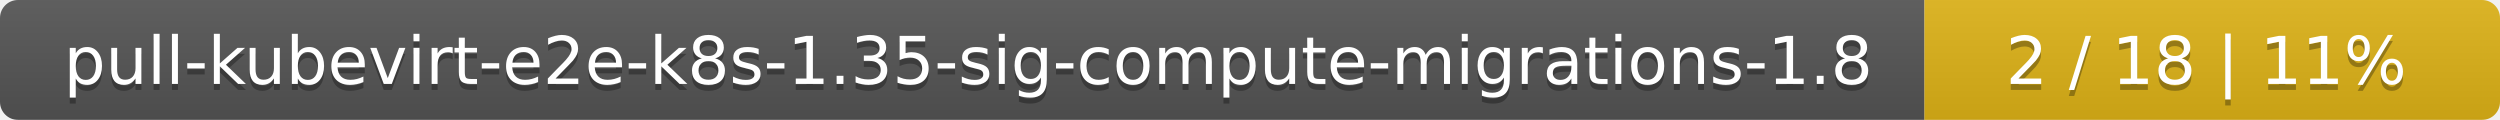
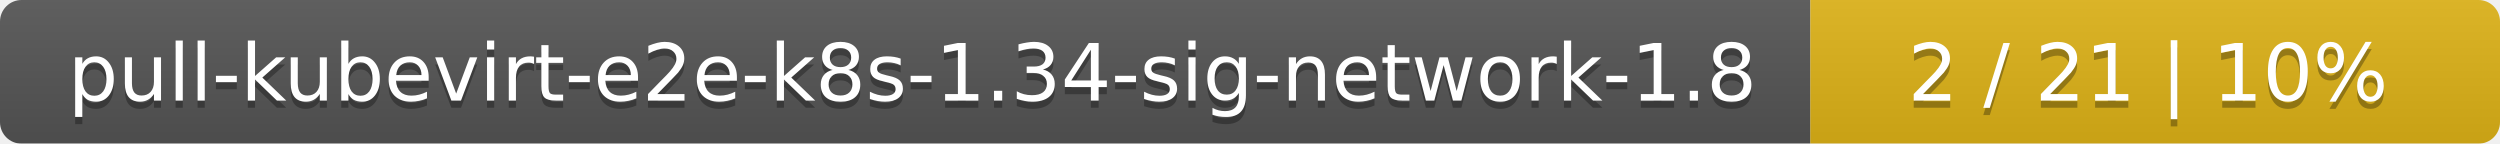
- <svg xmlns="http://www.w3.org/2000/svg" width="417" height="20">
+ <svg xmlns="http://www.w3.org/2000/svg" width="348" height="20">
  <linearGradient id="smooth" x2="0" y2="100%">
    <stop offset="0" stop-color="#bbb" stop-opacity=".1" />
    <stop offset="1" stop-opacity=".1" />
  </linearGradient>
  <mask id="round">
-     <rect width="417" height="20" rx="3" fill="#fff" />
+     <rect width="348" height="20" rx="3" fill="#fff" />
  </mask>
  <g mask="url(#round)">
-     <rect width="321" height="20" fill="#555" />
-     <rect x="321" width="96" height="20" fill="#dfb317" />
-     <rect width="417" height="20" fill="url(#smooth)" />
+     <rect width="252" height="20" fill="#555" />
+     <rect x="252" width="96" height="20" fill="#dfb317" />
+     <rect width="348" height="20" fill="url(#smooth)" />
  </g>
  <g fill="#fff" text-anchor="middle" font-family="DejaVu Sans,Verdana,Geneva,sans-serif" font-size="11">
-     <text x="161.5" y="15" fill="#010101" fill-opacity=".3">pull-kubevirt-e2e-k8s-1.35-sig-compute-migrations-1.8</text>
-     <text x="161.5" y="14">pull-kubevirt-e2e-k8s-1.35-sig-compute-migrations-1.8</text>
-     <text x="368" y="15" fill="#010101" fill-opacity=".3">2 / 18    |    11%</text>
-     <text x="368" y="14">2 / 18    |    11%</text>
+     <text x="127" y="15" fill="#010101" fill-opacity=".3">pull-kubevirt-e2e-k8s-1.34-sig-network-1.8</text>
+     <text x="127" y="14">pull-kubevirt-e2e-k8s-1.34-sig-network-1.8</text>
+     <text x="299" y="15" fill="#010101" fill-opacity=".3">2 / 21    |    10%</text>
+     <text x="299" y="14">2 / 21    |    10%</text>
  </g>
</svg>
